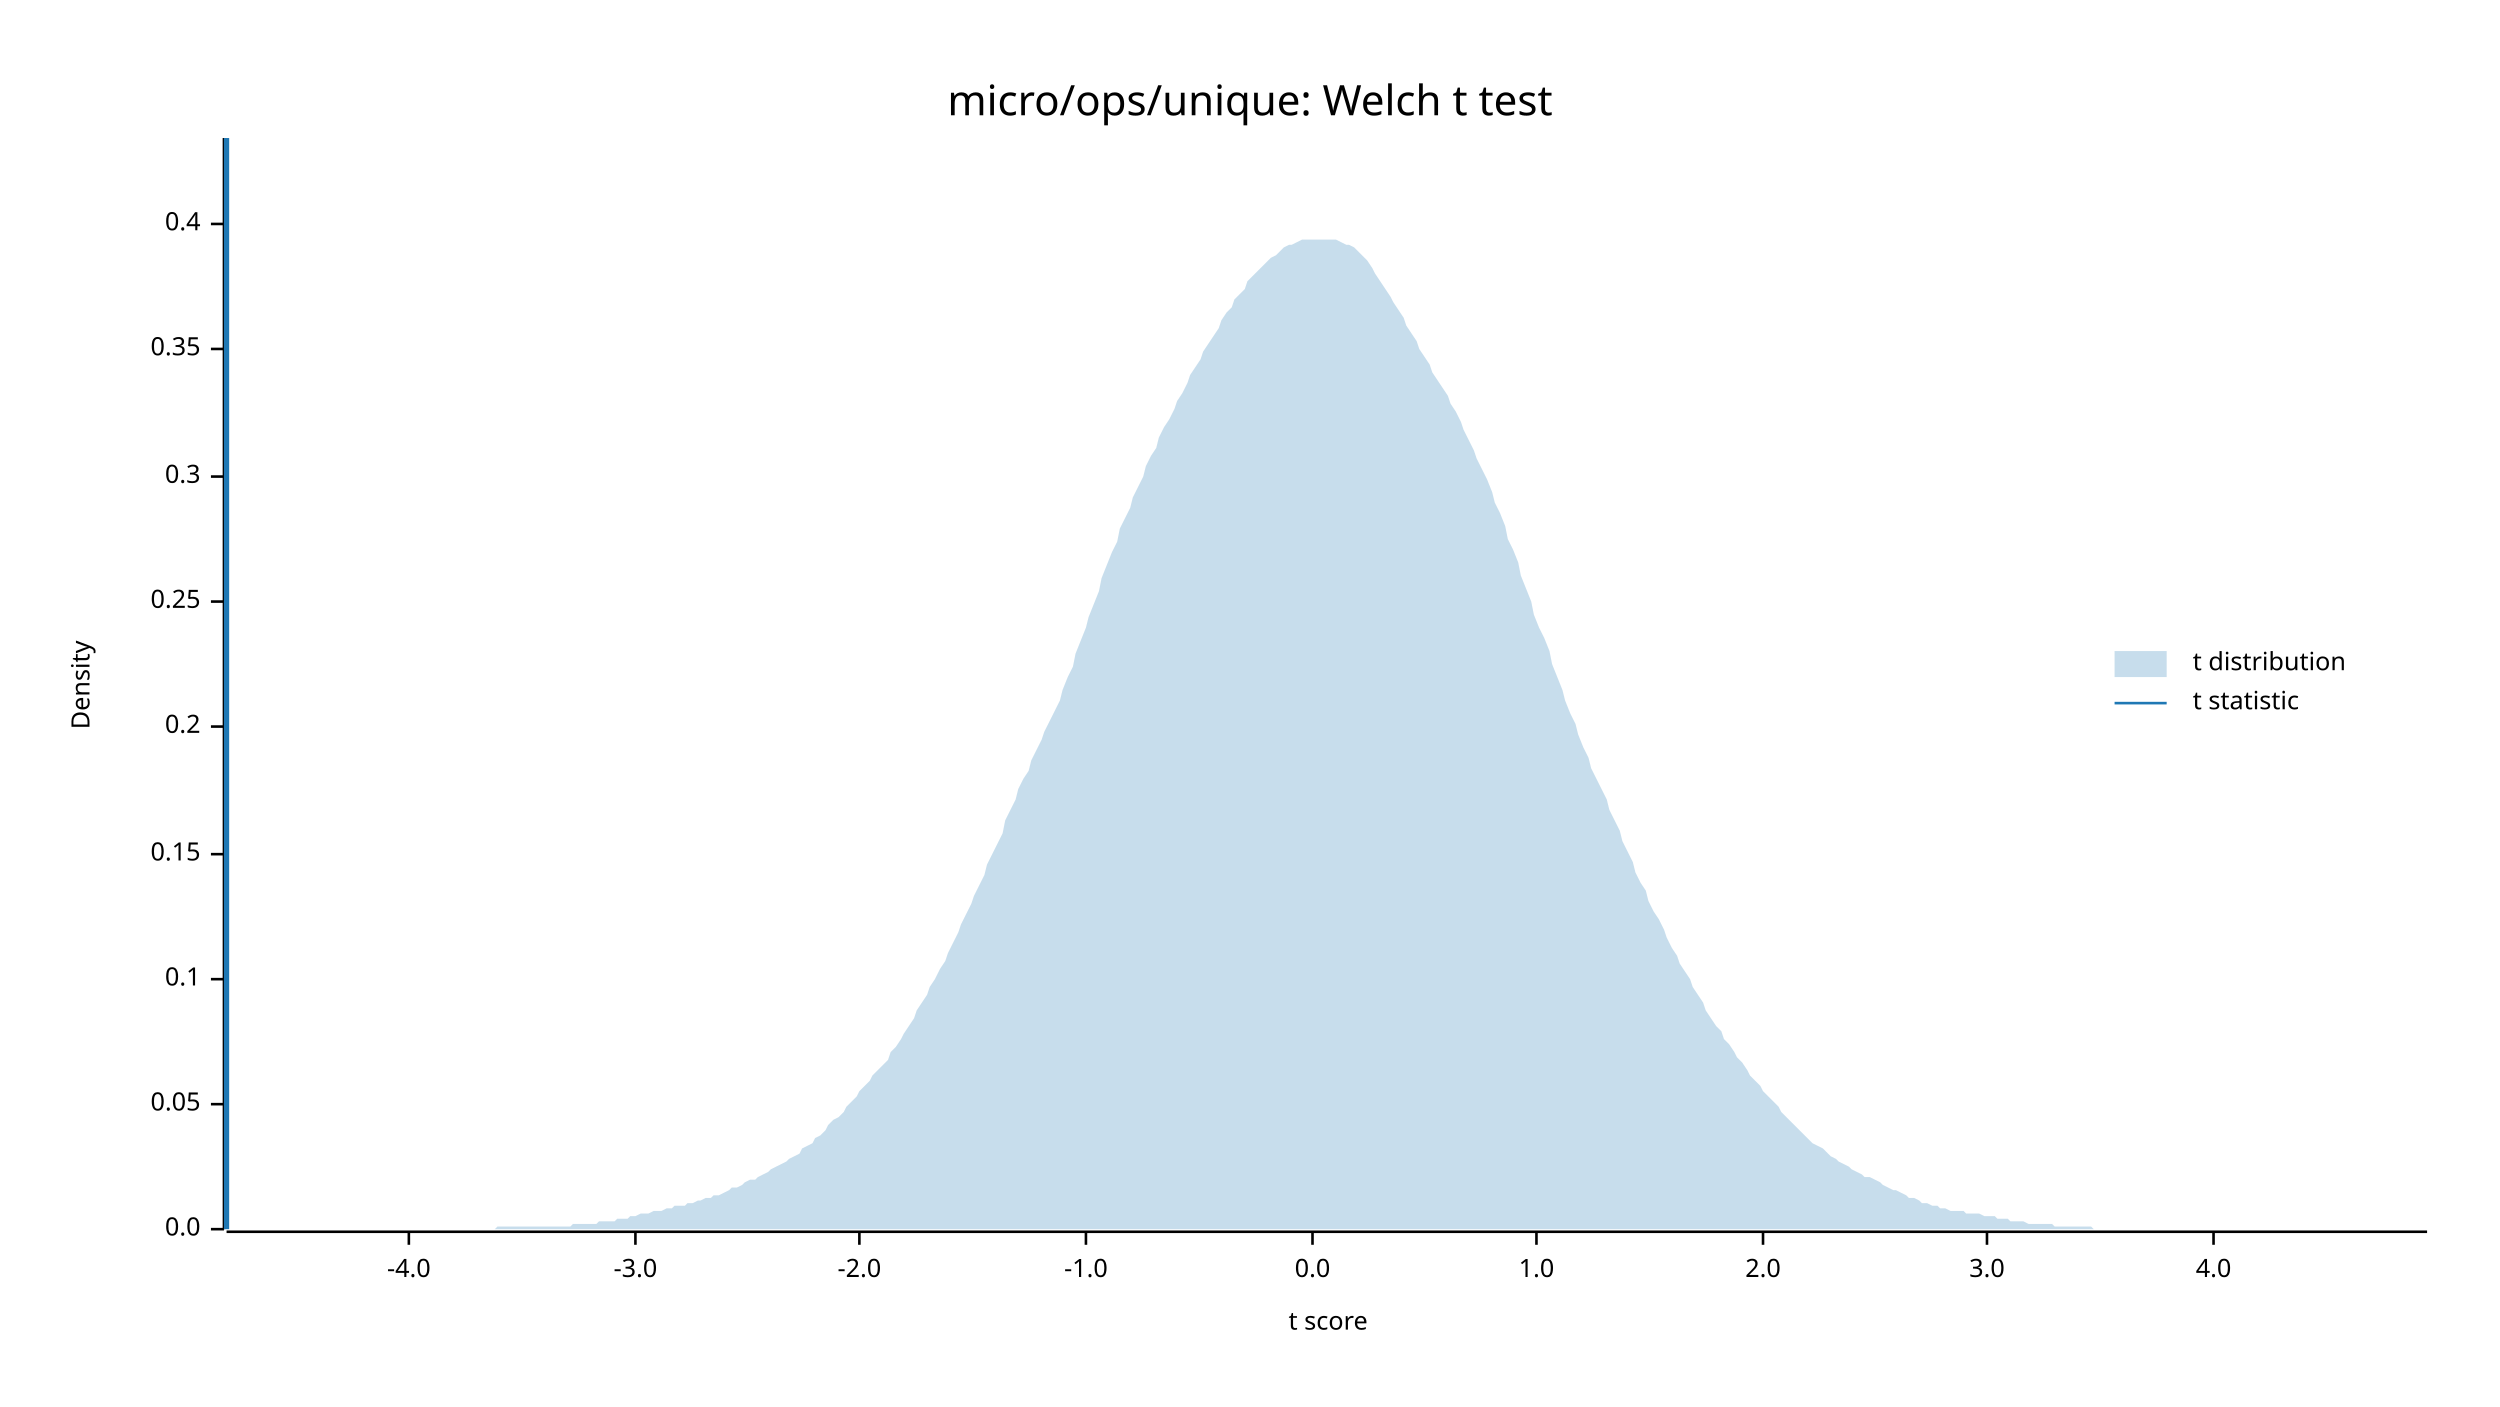
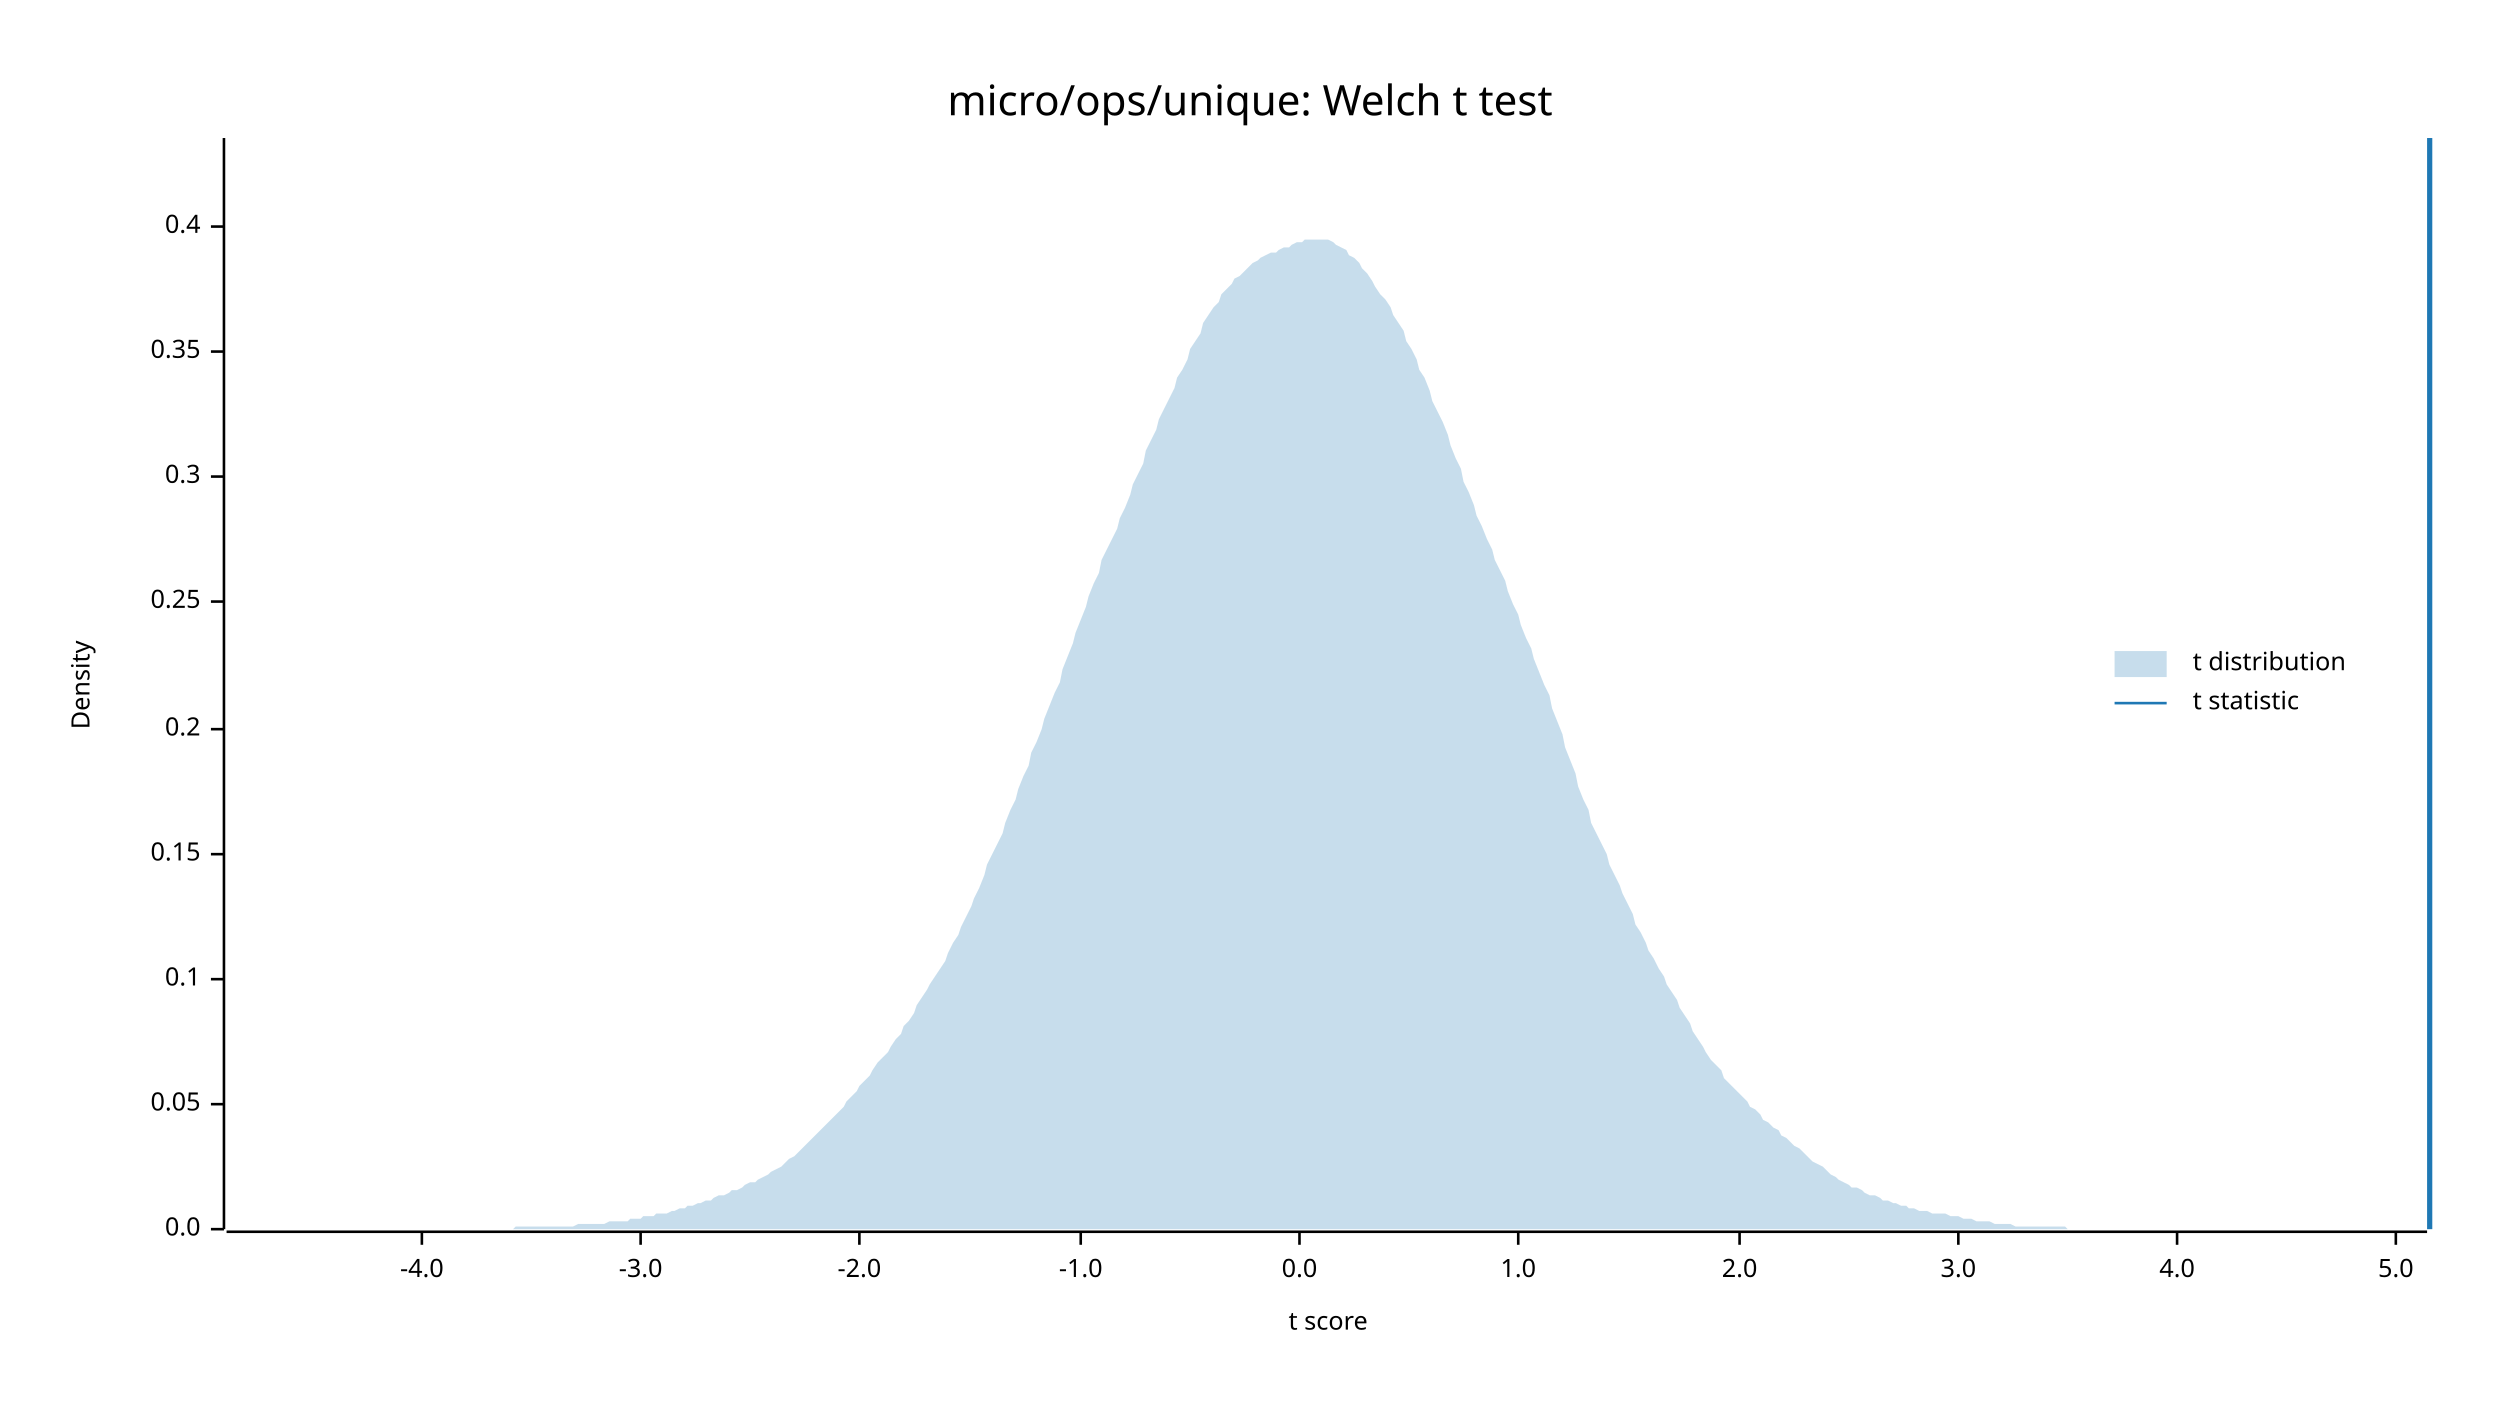
<svg xmlns="http://www.w3.org/2000/svg" width="960" height="540" viewBox="0 0 960 540">
  <text x="480" y="32" dy="0.76em" text-anchor="middle" font-family="sans-serif" font-size="16.129" opacity="1" fill="#000000">
micro/ops/unique: Welch t test
</text>
  <text x="27" y="263" dy="0.76em" text-anchor="middle" font-family="sans-serif" font-size="9.677" opacity="1" fill="#000000" transform="rotate(270, 27, 263)">
Density
</text>
  <text x="510" y="513" dy="-0.5ex" text-anchor="middle" font-family="sans-serif" font-size="9.677" opacity="1" fill="#000000">
t score
</text>
  <polyline fill="none" opacity="1" stroke="#000000" stroke-width="1" points="86,53 86,472 " />
  <text x="77" y="472" dy="0.5ex" text-anchor="end" font-family="sans-serif" font-size="9.677" opacity="1" fill="#000000">
0.0
</text>
  <polyline fill="none" opacity="1" stroke="#000000" stroke-width="1" points="81,472 86,472 " />
  <text x="77" y="424" dy="0.5ex" text-anchor="end" font-family="sans-serif" font-size="9.677" opacity="1" fill="#000000">
0.05
</text>
  <polyline fill="none" opacity="1" stroke="#000000" stroke-width="1" points="81,424 86,424 " />
  <text x="77" y="376" dy="0.5ex" text-anchor="end" font-family="sans-serif" font-size="9.677" opacity="1" fill="#000000">
0.1
</text>
  <polyline fill="none" opacity="1" stroke="#000000" stroke-width="1" points="81,376 86,376 " />
  <text x="77" y="328" dy="0.5ex" text-anchor="end" font-family="sans-serif" font-size="9.677" opacity="1" fill="#000000">
0.15
</text>
  <polyline fill="none" opacity="1" stroke="#000000" stroke-width="1" points="81,328 86,328 " />
-   <text x="77" y="279" dy="0.5ex" text-anchor="end" font-family="sans-serif" font-size="9.677" opacity="1" fill="#000000">
+   <text x="77" y="280" dy="0.5ex" text-anchor="end" font-family="sans-serif" font-size="9.677" opacity="1" fill="#000000">
0.2
</text>
-   <polyline fill="none" opacity="1" stroke="#000000" stroke-width="1" points="81,279 86,279 " />
+   <polyline fill="none" opacity="1" stroke="#000000" stroke-width="1" points="81,280 86,280 " />
  <text x="77" y="231" dy="0.5ex" text-anchor="end" font-family="sans-serif" font-size="9.677" opacity="1" fill="#000000">
0.25
</text>
  <polyline fill="none" opacity="1" stroke="#000000" stroke-width="1" points="81,231 86,231 " />
  <text x="77" y="183" dy="0.5ex" text-anchor="end" font-family="sans-serif" font-size="9.677" opacity="1" fill="#000000">
0.3
</text>
  <polyline fill="none" opacity="1" stroke="#000000" stroke-width="1" points="81,183 86,183 " />
-   <text x="77" y="134" dy="0.5ex" text-anchor="end" font-family="sans-serif" font-size="9.677" opacity="1" fill="#000000">
+   <text x="77" y="135" dy="0.5ex" text-anchor="end" font-family="sans-serif" font-size="9.677" opacity="1" fill="#000000">
0.35
</text>
-   <polyline fill="none" opacity="1" stroke="#000000" stroke-width="1" points="81,134 86,134 " />
-   <text x="77" y="86" dy="0.5ex" text-anchor="end" font-family="sans-serif" font-size="9.677" opacity="1" fill="#000000">
+   <polyline fill="none" opacity="1" stroke="#000000" stroke-width="1" points="81,135 86,135 " />
+   <text x="77" y="87" dy="0.5ex" text-anchor="end" font-family="sans-serif" font-size="9.677" opacity="1" fill="#000000">
0.4
</text>
-   <polyline fill="none" opacity="1" stroke="#000000" stroke-width="1" points="81,86 86,86 " />
+   <polyline fill="none" opacity="1" stroke="#000000" stroke-width="1" points="81,87 86,87 " />
  <polyline fill="none" opacity="1" stroke="#000000" stroke-width="1" points="87,473 932,473 " />
-   <text x="157" y="483" dy="0.76em" text-anchor="middle" font-family="sans-serif" font-size="9.677" opacity="1" fill="#000000">
+   <text x="162" y="483" dy="0.76em" text-anchor="middle" font-family="sans-serif" font-size="9.677" opacity="1" fill="#000000">
-4.0
</text>
-   <polyline fill="none" opacity="1" stroke="#000000" stroke-width="1" points="157,473 157,478 " />
-   <text x="244" y="483" dy="0.76em" text-anchor="middle" font-family="sans-serif" font-size="9.677" opacity="1" fill="#000000">
+   <polyline fill="none" opacity="1" stroke="#000000" stroke-width="1" points="162,473 162,478 " />
+   <text x="246" y="483" dy="0.76em" text-anchor="middle" font-family="sans-serif" font-size="9.677" opacity="1" fill="#000000">
-3.0
</text>
-   <polyline fill="none" opacity="1" stroke="#000000" stroke-width="1" points="244,473 244,478 " />
+   <polyline fill="none" opacity="1" stroke="#000000" stroke-width="1" points="246,473 246,478 " />
  <text x="330" y="483" dy="0.76em" text-anchor="middle" font-family="sans-serif" font-size="9.677" opacity="1" fill="#000000">
-2.0
</text>
  <polyline fill="none" opacity="1" stroke="#000000" stroke-width="1" points="330,473 330,478 " />
-   <text x="417" y="483" dy="0.76em" text-anchor="middle" font-family="sans-serif" font-size="9.677" opacity="1" fill="#000000">
+   <text x="415" y="483" dy="0.76em" text-anchor="middle" font-family="sans-serif" font-size="9.677" opacity="1" fill="#000000">
-1.0
</text>
-   <polyline fill="none" opacity="1" stroke="#000000" stroke-width="1" points="417,473 417,478 " />
-   <text x="504" y="483" dy="0.76em" text-anchor="middle" font-family="sans-serif" font-size="9.677" opacity="1" fill="#000000">
+   <polyline fill="none" opacity="1" stroke="#000000" stroke-width="1" points="415,473 415,478 " />
+   <text x="499" y="483" dy="0.76em" text-anchor="middle" font-family="sans-serif" font-size="9.677" opacity="1" fill="#000000">
0.0
</text>
-   <polyline fill="none" opacity="1" stroke="#000000" stroke-width="1" points="504,473 504,478 " />
-   <text x="590" y="483" dy="0.76em" text-anchor="middle" font-family="sans-serif" font-size="9.677" opacity="1" fill="#000000">
+   <polyline fill="none" opacity="1" stroke="#000000" stroke-width="1" points="499,473 499,478 " />
+   <text x="583" y="483" dy="0.76em" text-anchor="middle" font-family="sans-serif" font-size="9.677" opacity="1" fill="#000000">
1.0
</text>
-   <polyline fill="none" opacity="1" stroke="#000000" stroke-width="1" points="590,473 590,478 " />
-   <text x="677" y="483" dy="0.76em" text-anchor="middle" font-family="sans-serif" font-size="9.677" opacity="1" fill="#000000">
+   <polyline fill="none" opacity="1" stroke="#000000" stroke-width="1" points="583,473 583,478 " />
+   <text x="668" y="483" dy="0.76em" text-anchor="middle" font-family="sans-serif" font-size="9.677" opacity="1" fill="#000000">
2.0
</text>
-   <polyline fill="none" opacity="1" stroke="#000000" stroke-width="1" points="677,473 677,478 " />
-   <text x="763" y="483" dy="0.76em" text-anchor="middle" font-family="sans-serif" font-size="9.677" opacity="1" fill="#000000">
+   <polyline fill="none" opacity="1" stroke="#000000" stroke-width="1" points="668,473 668,478 " />
+   <text x="752" y="483" dy="0.76em" text-anchor="middle" font-family="sans-serif" font-size="9.677" opacity="1" fill="#000000">
3.0
</text>
-   <polyline fill="none" opacity="1" stroke="#000000" stroke-width="1" points="763,473 763,478 " />
-   <text x="850" y="483" dy="0.76em" text-anchor="middle" font-family="sans-serif" font-size="9.677" opacity="1" fill="#000000">
+   <polyline fill="none" opacity="1" stroke="#000000" stroke-width="1" points="752,473 752,478 " />
+   <text x="836" y="483" dy="0.76em" text-anchor="middle" font-family="sans-serif" font-size="9.677" opacity="1" fill="#000000">
4.0
</text>
-   <polyline fill="none" opacity="1" stroke="#000000" stroke-width="1" points="850,473 850,478 " />
-   <polygon opacity="0.25" fill="#1F78B4" points="87,472 88,472 90,472 92,472 93,472 95,472 97,472 98,472 100,472 102,472 103,472 105,472 107,472 109,472 110,472 112,472 114,472 115,472 117,472 119,472 120,472 122,472 124,472 125,472 127,472 129,472 131,472 132,472 134,472 136,472 137,472 139,472 141,472 142,472 144,472 146,472 147,472 149,472 151,472 153,472 154,472 156,472 158,472 159,472 161,472 163,472 164,472 166,472 168,472 169,472 171,472 173,472 175,472 176,472 178,472 180,472 181,472 183,472 185,472 186,472 188,472 190,472 191,471 193,471 195,471 197,471 198,471 200,471 202,471 203,471 205,471 207,471 208,471 210,471 212,471 214,471 215,471 217,471 219,471 220,470 222,470 224,470 225,470 227,470 229,470 230,469 232,469 234,469 236,469 237,468 239,468 241,468 242,467 244,467 246,466 247,466 249,466 251,465 252,465 254,465 256,464 258,464 259,463 261,463 263,463 264,462 266,462 268,461 269,461 271,460 273,460 274,459 276,459 278,458 280,457 281,456 283,456 285,455 286,454 288,453 290,453 291,452 293,451 295,450 296,449 298,448 300,447 302,446 303,445 305,444 307,443 308,441 310,440 312,439 313,437 315,436 317,434 318,432 320,430 322,429 324,427 325,425 327,423 329,421 330,419 332,417 334,415 335,413 337,411 339,409 341,407 342,404 344,402 346,399 347,397 349,394 351,391 352,388 354,385 356,382 357,379 359,376 361,372 363,369 364,366 366,362 368,358 369,355 371,351 373,347 374,344 376,340 378,336 379,332 381,328 383,324 385,320 386,315 388,311 390,307 391,303 393,299 395,296 396,292 398,288 400,284 401,281 403,277 405,273 407,269 408,265 410,260 412,256 413,251 415,246 417,241 418,237 420,232 422,227 423,222 425,217 427,212 429,208 430,203 432,199 434,195 435,191 437,187 439,183 440,179 442,175 444,172 445,168 447,164 449,161 451,157 452,154 454,151 456,147 457,144 459,141 461,138 462,135 464,132 466,129 468,126 469,123 471,120 473,118 474,115 476,113 478,111 479,108 481,106 483,104 484,103 486,101 488,99 490,98 491,97 493,95 495,94 496,94 498,93 500,92 501,92 503,92 505,92 506,92 508,92 510,92 512,92 513,92 515,93 517,94 518,94 520,95 522,97 523,98 525,100 527,103 528,105 530,108 532,111 534,114 535,116 537,119 539,122 540,125 542,128 544,131 545,134 547,137 549,140 550,143 552,146 554,149 556,152 557,155 559,158 561,162 562,165 564,169 566,173 567,176 569,180 571,184 573,189 574,193 576,197 578,202 579,207 581,211 583,216 584,221 586,226 588,231 589,236 591,241 593,245 595,250 596,255 598,260 600,265 601,269 603,274 605,278 606,282 608,287 610,291 611,295 613,299 615,303 617,307 618,311 620,315 622,319 623,323 625,327 627,331 628,335 630,339 632,342 633,346 635,350 637,353 639,357 640,360 642,364 644,367 645,370 647,373 649,376 650,379 652,382 654,385 655,388 657,391 659,394 661,396 662,399 664,401 666,404 667,406 669,408 671,411 672,413 674,415 676,417 677,419 679,421 681,423 683,425 684,427 686,429 688,431 689,432 691,434 693,436 694,437 696,439 698,440 700,441 701,442 703,444 705,445 706,446 708,447 710,448 711,449 713,450 715,451 716,452 718,452 720,453 722,454 723,455 725,456 727,457 728,457 730,458 732,459 733,460 735,460 737,461 738,462 740,462 742,463 744,463 745,464 747,464 749,465 750,465 752,465 754,465 755,466 757,466 759,466 760,466 762,467 764,467 766,467 767,468 769,468 771,468 772,469 774,469 776,469 777,469 779,470 781,470 782,470 784,470 786,470 788,470 789,471 791,471 793,471 794,471 796,471 798,471 799,471 801,471 803,471 804,472 806,472 808,472 810,472 811,472 813,472 815,472 816,472 818,472 820,472 821,472 823,472 825,472 827,472 828,472 830,472 832,472 833,472 835,472 837,472 838,472 840,472 842,472 843,472 845,472 847,472 849,472 850,472 852,472 854,472 855,472 857,472 859,472 860,472 862,472 864,472 865,472 867,472 869,472 871,472 872,472 874,472 876,472 877,472 879,472 881,472 882,472 884,472 886,472 887,472 889,472 891,472 893,472 894,472 896,472 898,472 899,472 901,472 903,472 904,472 906,472 908,472 909,472 911,472 913,472 915,472 916,472 918,472 920,472 921,472 923,472 925,472 926,472 928,472 930,472 932,472 932,472 87,472 " />
-   <polyline fill="none" opacity="1" stroke="#1F78B4" stroke-width="2" points="87,472 87,53 " />
+   <polyline fill="none" opacity="1" stroke="#000000" stroke-width="1" points="836,473 836,478 " />
+   <text x="920" y="483" dy="0.76em" text-anchor="middle" font-family="sans-serif" font-size="9.677" opacity="1" fill="#000000">
+ 5.0
+ </text>
+   <polyline fill="none" opacity="1" stroke="#000000" stroke-width="1" points="920,473 920,478 " />
+   <polygon opacity="0.25" fill="#1F78B4" points="87,472 88,472 90,472 92,472 93,472 95,472 97,472 98,472 100,472 102,472 103,472 105,472 107,472 109,472 110,472 112,472 114,472 115,472 117,472 119,472 120,472 122,472 124,472 125,472 127,472 129,472 131,472 132,472 134,472 136,472 137,472 139,472 141,472 142,472 144,472 146,472 147,472 149,472 151,472 153,472 154,472 156,472 158,472 159,472 161,472 163,472 164,472 166,472 168,472 169,472 171,472 173,472 175,472 176,472 178,472 180,472 181,472 183,472 185,472 186,472 188,472 190,472 191,472 193,472 195,472 197,472 198,471 200,471 202,471 203,471 205,471 207,471 208,471 210,471 212,471 214,471 215,471 217,471 219,471 220,471 222,470 224,470 225,470 227,470 229,470 230,470 232,470 234,469 236,469 237,469 239,469 241,469 242,468 244,468 246,468 247,467 249,467 251,467 252,466 254,466 256,466 258,465 259,465 261,464 263,464 264,463 266,463 268,462 269,462 271,461 273,461 274,460 276,459 278,459 280,458 281,457 283,457 285,456 286,455 288,454 290,454 291,453 293,452 295,451 296,450 298,449 300,448 302,446 303,445 305,444 307,442 308,441 310,439 312,437 313,436 315,434 317,432 318,431 320,429 322,427 324,425 325,423 327,421 329,419 330,417 332,415 334,413 335,411 337,408 339,406 341,404 342,402 344,399 346,397 347,394 349,392 351,389 352,386 354,383 356,380 357,378 359,375 361,372 363,369 364,366 366,362 368,359 369,356 371,352 373,348 374,345 376,341 378,336 379,332 381,328 383,324 385,320 386,316 388,311 390,307 391,303 393,298 395,294 396,289 398,285 400,280 401,276 403,271 405,266 407,262 408,257 410,252 412,247 413,243 415,238 417,233 418,229 420,224 422,220 423,215 425,211 427,207 429,203 430,199 432,195 434,190 435,186 437,182 439,178 440,173 442,169 444,165 445,161 447,157 449,153 451,149 452,145 454,142 456,138 457,134 459,131 461,128 462,124 464,121 466,118 468,116 469,113 471,111 473,109 474,107 476,106 478,104 479,103 481,101 483,100 484,99 486,98 488,97 490,97 491,96 493,95 495,95 496,94 498,93 500,93 501,92 503,92 505,92 506,92 508,92 510,92 512,93 513,94 515,95 517,96 518,98 520,99 522,101 523,103 525,105 527,108 528,110 530,113 532,115 534,118 535,121 537,124 539,127 540,131 542,134 544,138 545,142 547,145 549,150 550,154 552,158 554,162 556,167 557,171 559,176 561,180 562,185 564,189 566,194 567,198 569,202 571,207 573,211 574,215 576,219 578,223 579,227 581,232 583,236 584,240 586,245 588,249 589,253 591,258 593,263 595,267 596,272 598,277 600,282 601,287 603,292 605,297 606,302 608,307 610,311 611,316 613,320 615,324 617,328 618,332 620,336 622,340 623,343 625,347 627,351 628,355 630,358 632,362 633,365 635,368 637,372 639,375 640,378 642,381 644,384 645,387 647,390 649,393 650,396 652,399 654,402 655,404 657,407 659,409 661,411 662,414 664,416 666,418 667,419 669,421 671,423 672,425 674,426 676,428 677,430 679,431 681,433 683,434 684,436 686,437 688,439 689,440 691,441 693,443 694,444 696,446 698,447 700,448 701,449 703,451 705,452 706,453 708,454 710,455 711,456 713,456 715,457 716,458 718,459 720,459 722,460 723,461 725,461 727,462 728,462 730,463 732,463 733,464 735,464 737,465 738,465 740,465 742,466 744,466 745,466 747,466 749,467 750,467 752,467 754,468 755,468 757,468 759,469 760,469 762,469 764,469 766,470 767,470 769,470 771,470 772,470 774,471 776,471 777,471 779,471 781,471 782,471 784,471 786,471 788,471 789,471 791,471 793,471 794,472 796,472 798,472 799,472 801,472 803,472 804,472 806,472 808,472 810,472 811,472 813,472 815,472 816,472 818,472 820,472 821,472 823,472 825,472 827,472 828,472 830,472 832,472 833,472 835,472 837,472 838,472 840,472 842,472 843,472 845,472 847,472 849,472 850,472 852,472 854,472 855,472 857,472 859,472 860,472 862,472 864,472 865,472 867,472 869,472 871,472 872,472 874,472 876,472 877,472 879,472 881,472 882,472 884,472 886,472 887,472 889,472 891,472 893,472 894,472 896,472 898,472 899,472 901,472 903,472 904,472 906,472 908,472 909,472 911,472 913,472 915,472 916,472 918,472 920,472 921,472 923,472 925,472 926,472 928,472 930,472 932,472 932,472 87,472 " />
+   <polyline fill="none" opacity="1" stroke="#1F78B4" stroke-width="2" points="933,472 933,53 " />
  <text x="842" y="250" dy="0.76em" text-anchor="start" font-family="sans-serif" font-size="9.677" opacity="1" fill="#000000">
t distribution
</text>
  <text x="842" y="265" dy="0.76em" text-anchor="start" font-family="sans-serif" font-size="9.677" opacity="1" fill="#000000">
t statistic
</text>
  <rect x="812" y="250" width="20" height="10" opacity="0.25" fill="#1F78B4" stroke="none" />
  <polyline fill="none" opacity="1" stroke="#1F78B4" stroke-width="1" points="812,270 832,270 " />
</svg>
